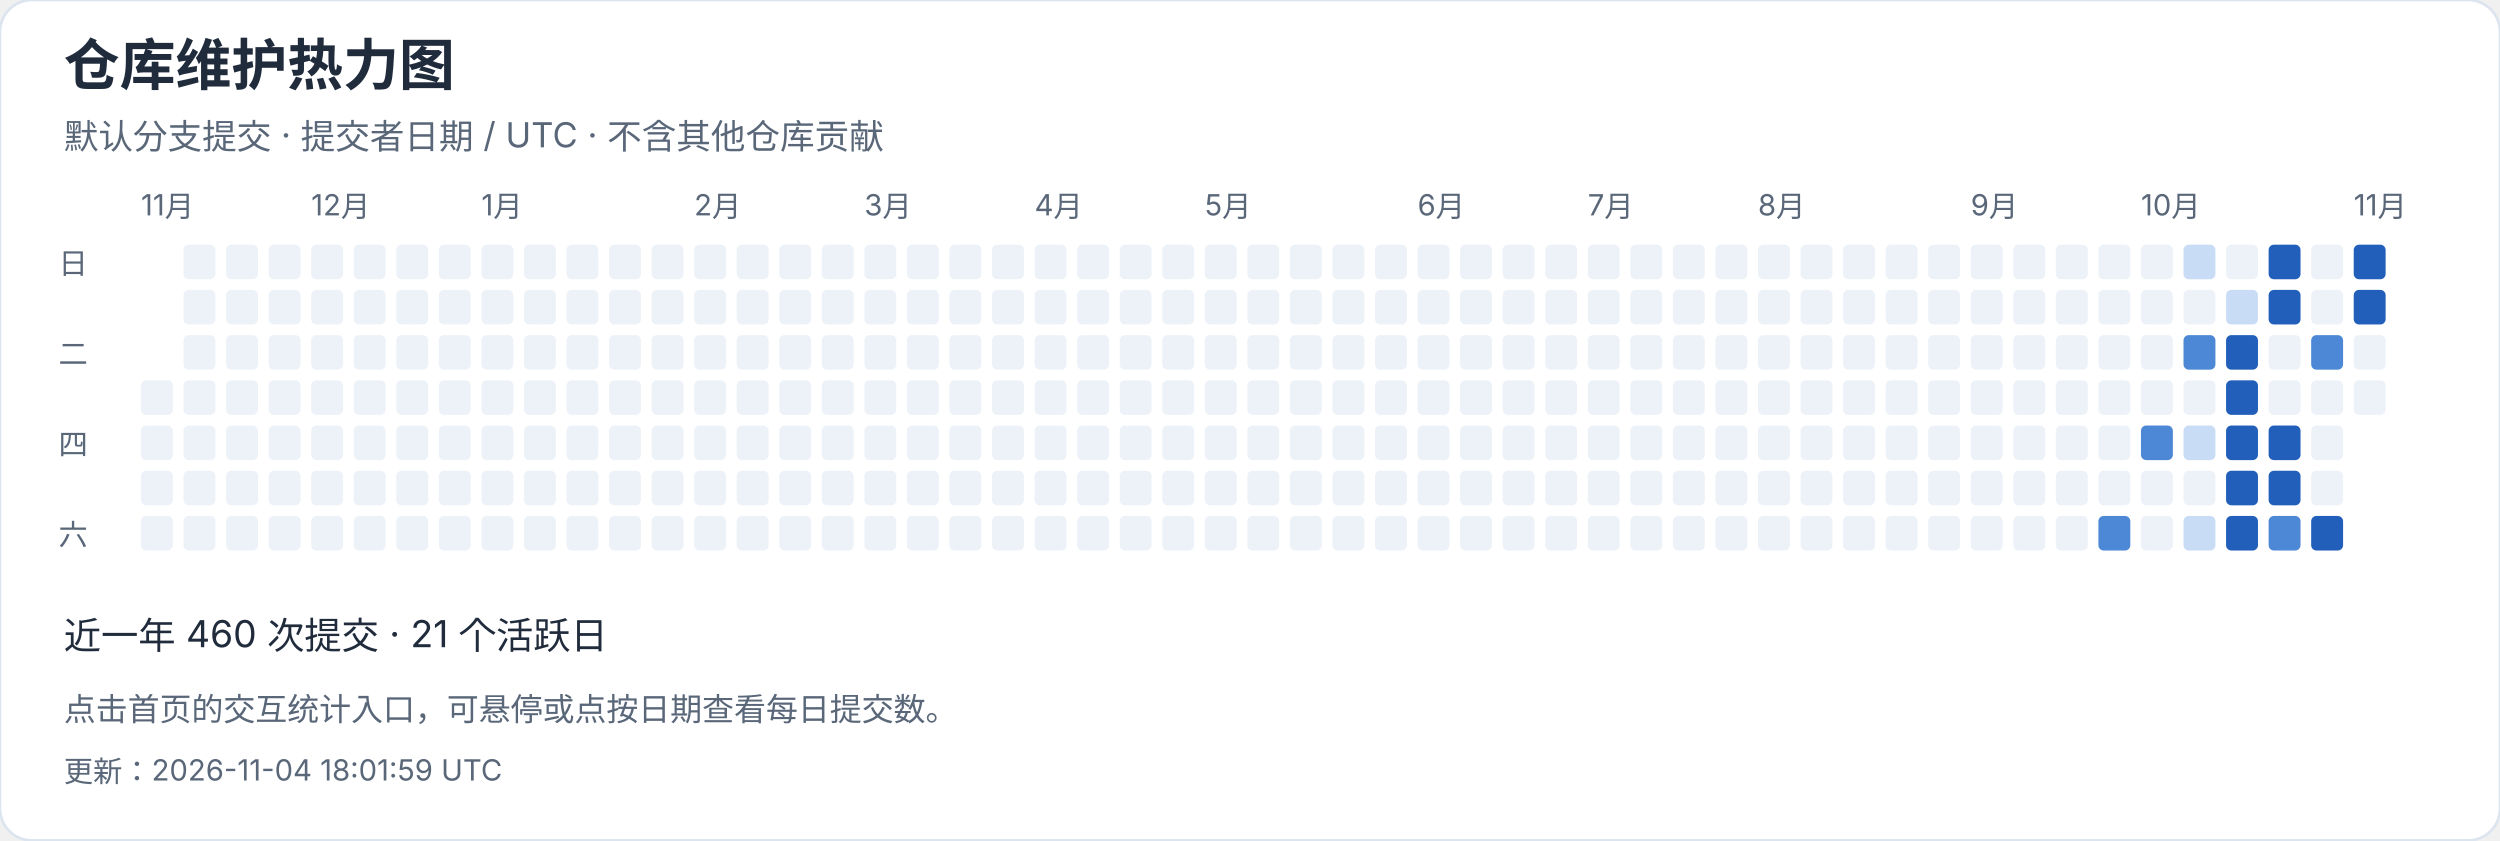
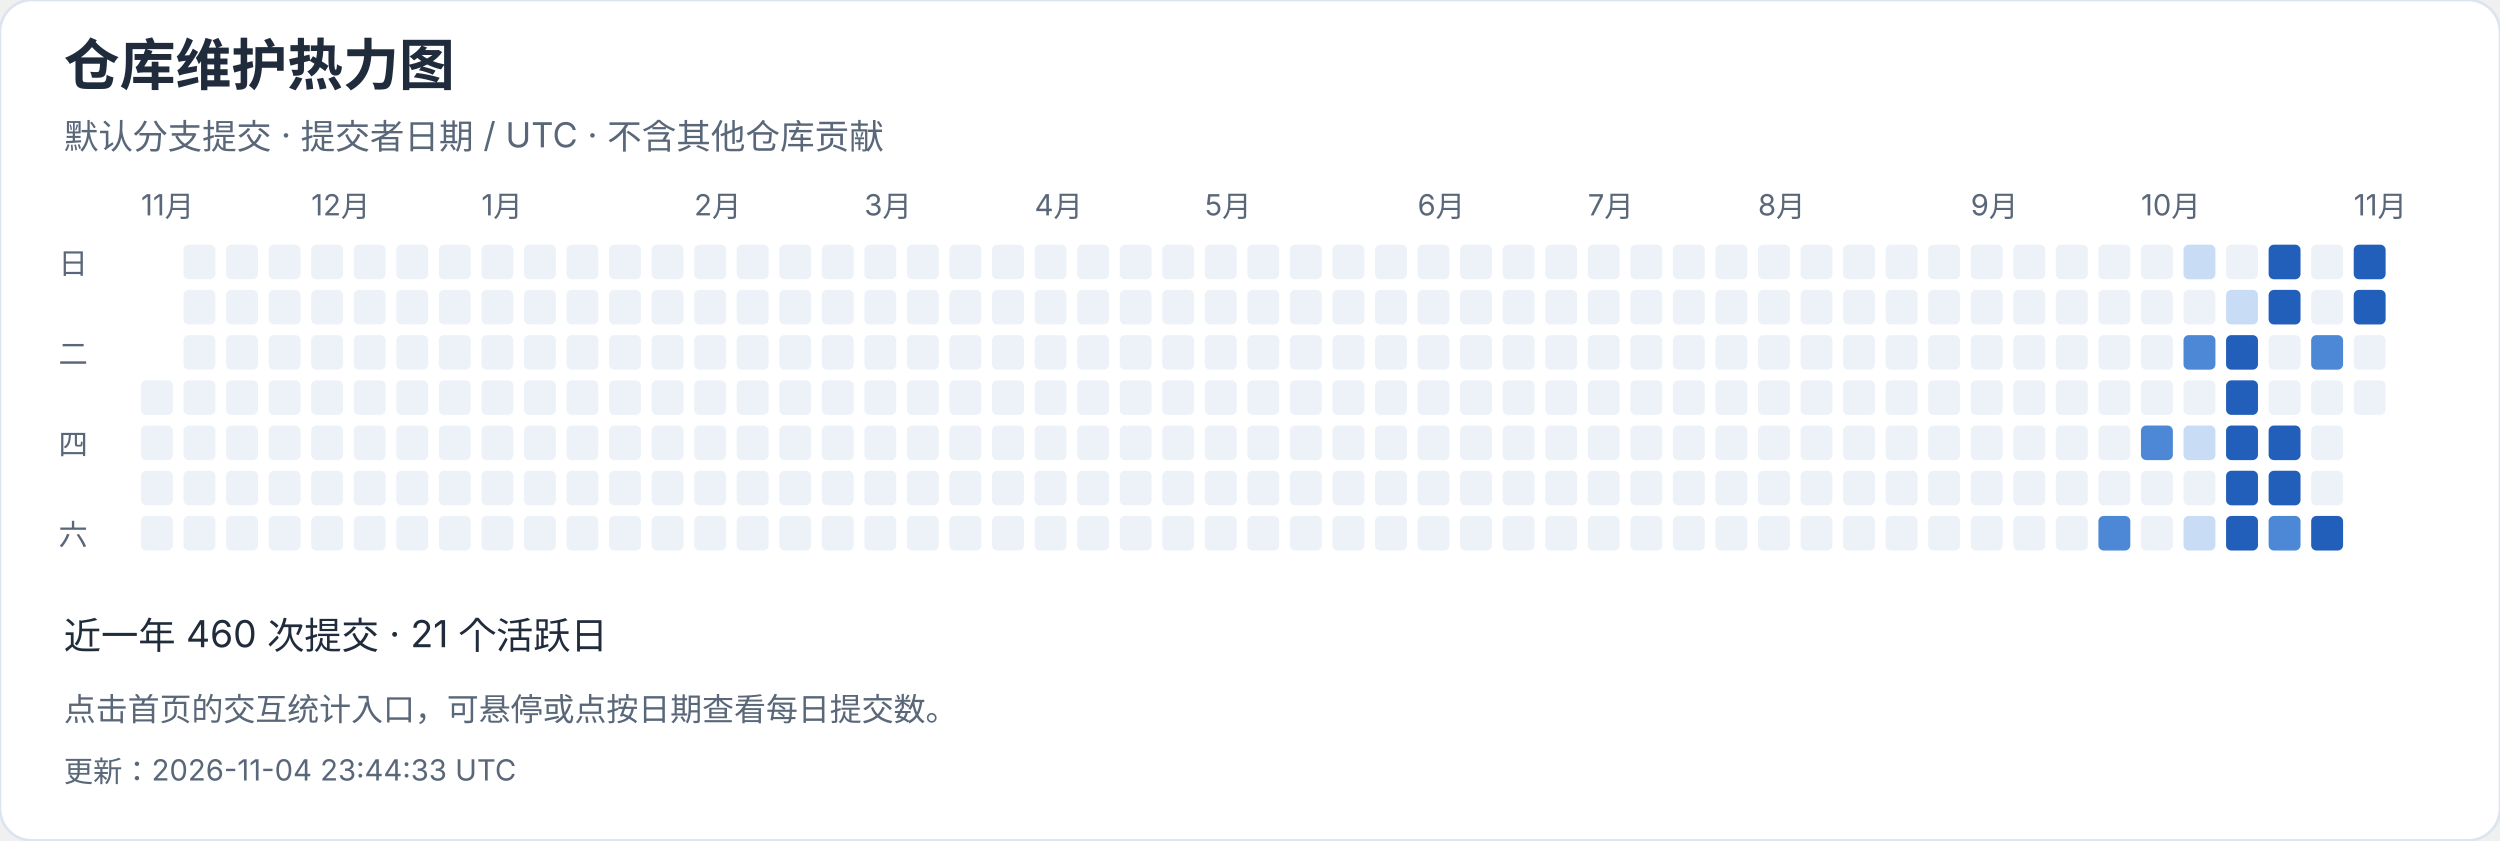
<svg xmlns="http://www.w3.org/2000/svg" width="940" height="316" viewBox="0 0 940 316" role="img" aria-label="仓库维护热力图">
  <style>text{font-family:-apple-system,BlinkMacSystemFont,"Segoe UI","PingFang SC","Microsoft YaHei",sans-serif;font-variant-numeric:tabular-nums}</style>
  <rect width="940" height="316" rx="12" fill="white" stroke="#dce4ef" />
  <text x="24" y="32" font-size="21" fill="#202b3c" font-weight="650" text-anchor="start">仓库维护热力图</text>
  <text x="24" y="56" font-size="13" fill="#596779" font-weight="400" text-anchor="start">默认分支提交 · 提交者日期 / UTC · 不含其他仓库贡献</text>
  <text x="53" y="81" font-size="11" fill="#596779" font-weight="400" text-anchor="start">11月</text>
  <rect x="53" y="143" width="12" height="13" rx="2" fill="#edf2f8" />
  <rect x="53" y="160" width="12" height="13" rx="2" fill="#edf2f8" />
  <rect x="53" y="177" width="12" height="13" rx="2" fill="#edf2f8" />
  <rect x="53" y="194" width="12" height="13" rx="2" fill="#edf2f8" />
  <rect x="69" y="92" width="12" height="13" rx="2" fill="#edf2f8" />
  <rect x="69" y="109" width="12" height="13" rx="2" fill="#edf2f8" />
  <rect x="69" y="126" width="12" height="13" rx="2" fill="#edf2f8" />
  <rect x="69" y="143" width="12" height="13" rx="2" fill="#edf2f8" />
  <rect x="69" y="160" width="12" height="13" rx="2" fill="#edf2f8" />
  <rect x="69" y="177" width="12" height="13" rx="2" fill="#edf2f8" />
  <rect x="69" y="194" width="12" height="13" rx="2" fill="#edf2f8" />
  <rect x="85" y="92" width="12" height="13" rx="2" fill="#edf2f8" />
  <rect x="85" y="109" width="12" height="13" rx="2" fill="#edf2f8" />
  <rect x="85" y="126" width="12" height="13" rx="2" fill="#edf2f8" />
  <rect x="85" y="143" width="12" height="13" rx="2" fill="#edf2f8" />
  <rect x="85" y="160" width="12" height="13" rx="2" fill="#edf2f8" />
  <rect x="85" y="177" width="12" height="13" rx="2" fill="#edf2f8" />
  <rect x="85" y="194" width="12" height="13" rx="2" fill="#edf2f8" />
  <rect x="101" y="92" width="12" height="13" rx="2" fill="#edf2f8" />
  <rect x="101" y="109" width="12" height="13" rx="2" fill="#edf2f8" />
  <rect x="101" y="126" width="12" height="13" rx="2" fill="#edf2f8" />
  <rect x="101" y="143" width="12" height="13" rx="2" fill="#edf2f8" />
  <rect x="101" y="160" width="12" height="13" rx="2" fill="#edf2f8" />
  <rect x="101" y="177" width="12" height="13" rx="2" fill="#edf2f8" />
  <rect x="101" y="194" width="12" height="13" rx="2" fill="#edf2f8" />
  <rect x="117" y="92" width="12" height="13" rx="2" fill="#edf2f8" />
  <text x="117" y="81" font-size="11" fill="#596779" font-weight="400" text-anchor="start">12月</text>
  <rect x="117" y="109" width="12" height="13" rx="2" fill="#edf2f8" />
  <rect x="117" y="126" width="12" height="13" rx="2" fill="#edf2f8" />
  <rect x="117" y="143" width="12" height="13" rx="2" fill="#edf2f8" />
  <rect x="117" y="160" width="12" height="13" rx="2" fill="#edf2f8" />
  <rect x="117" y="177" width="12" height="13" rx="2" fill="#edf2f8" />
  <rect x="117" y="194" width="12" height="13" rx="2" fill="#edf2f8" />
  <rect x="133" y="92" width="12" height="13" rx="2" fill="#edf2f8" />
  <rect x="133" y="109" width="12" height="13" rx="2" fill="#edf2f8" />
  <rect x="133" y="126" width="12" height="13" rx="2" fill="#edf2f8" />
  <rect x="133" y="143" width="12" height="13" rx="2" fill="#edf2f8" />
  <rect x="133" y="160" width="12" height="13" rx="2" fill="#edf2f8" />
  <rect x="133" y="177" width="12" height="13" rx="2" fill="#edf2f8" />
  <rect x="133" y="194" width="12" height="13" rx="2" fill="#edf2f8" />
  <rect x="149" y="92" width="12" height="13" rx="2" fill="#edf2f8" />
  <rect x="149" y="109" width="12" height="13" rx="2" fill="#edf2f8" />
  <rect x="149" y="126" width="12" height="13" rx="2" fill="#edf2f8" />
  <rect x="149" y="143" width="12" height="13" rx="2" fill="#edf2f8" />
  <rect x="149" y="160" width="12" height="13" rx="2" fill="#edf2f8" />
  <rect x="149" y="177" width="12" height="13" rx="2" fill="#edf2f8" />
  <rect x="149" y="194" width="12" height="13" rx="2" fill="#edf2f8" />
  <rect x="165" y="92" width="12" height="13" rx="2" fill="#edf2f8" />
  <rect x="165" y="109" width="12" height="13" rx="2" fill="#edf2f8" />
  <rect x="165" y="126" width="12" height="13" rx="2" fill="#edf2f8" />
  <rect x="165" y="143" width="12" height="13" rx="2" fill="#edf2f8" />
  <rect x="165" y="160" width="12" height="13" rx="2" fill="#edf2f8" />
  <rect x="165" y="177" width="12" height="13" rx="2" fill="#edf2f8" />
  <rect x="165" y="194" width="12" height="13" rx="2" fill="#edf2f8" />
  <rect x="181" y="92" width="12" height="13" rx="2" fill="#edf2f8" />
  <rect x="181" y="109" width="12" height="13" rx="2" fill="#edf2f8" />
  <rect x="181" y="126" width="12" height="13" rx="2" fill="#edf2f8" />
  <rect x="181" y="143" width="12" height="13" rx="2" fill="#edf2f8" />
  <text x="181" y="81" font-size="11" fill="#596779" font-weight="400" text-anchor="start">1月</text>
  <rect x="181" y="160" width="12" height="13" rx="2" fill="#edf2f8" />
  <rect x="181" y="177" width="12" height="13" rx="2" fill="#edf2f8" />
  <rect x="181" y="194" width="12" height="13" rx="2" fill="#edf2f8" />
  <rect x="197" y="92" width="12" height="13" rx="2" fill="#edf2f8" />
  <rect x="197" y="109" width="12" height="13" rx="2" fill="#edf2f8" />
  <rect x="197" y="126" width="12" height="13" rx="2" fill="#edf2f8" />
  <rect x="197" y="143" width="12" height="13" rx="2" fill="#edf2f8" />
  <rect x="197" y="160" width="12" height="13" rx="2" fill="#edf2f8" />
  <rect x="197" y="177" width="12" height="13" rx="2" fill="#edf2f8" />
  <rect x="197" y="194" width="12" height="13" rx="2" fill="#edf2f8" />
  <rect x="213" y="92" width="12" height="13" rx="2" fill="#edf2f8" />
  <rect x="213" y="109" width="12" height="13" rx="2" fill="#edf2f8" />
  <rect x="213" y="126" width="12" height="13" rx="2" fill="#edf2f8" />
  <rect x="213" y="143" width="12" height="13" rx="2" fill="#edf2f8" />
  <rect x="213" y="160" width="12" height="13" rx="2" fill="#edf2f8" />
  <rect x="213" y="177" width="12" height="13" rx="2" fill="#edf2f8" />
  <rect x="213" y="194" width="12" height="13" rx="2" fill="#edf2f8" />
  <rect x="229" y="92" width="12" height="13" rx="2" fill="#edf2f8" />
  <rect x="229" y="109" width="12" height="13" rx="2" fill="#edf2f8" />
  <rect x="229" y="126" width="12" height="13" rx="2" fill="#edf2f8" />
  <rect x="229" y="143" width="12" height="13" rx="2" fill="#edf2f8" />
  <rect x="229" y="160" width="12" height="13" rx="2" fill="#edf2f8" />
  <rect x="229" y="177" width="12" height="13" rx="2" fill="#edf2f8" />
  <rect x="229" y="194" width="12" height="13" rx="2" fill="#edf2f8" />
  <rect x="245" y="92" width="12" height="13" rx="2" fill="#edf2f8" />
  <rect x="245" y="109" width="12" height="13" rx="2" fill="#edf2f8" />
  <rect x="245" y="126" width="12" height="13" rx="2" fill="#edf2f8" />
  <rect x="245" y="143" width="12" height="13" rx="2" fill="#edf2f8" />
  <rect x="245" y="160" width="12" height="13" rx="2" fill="#edf2f8" />
  <rect x="245" y="177" width="12" height="13" rx="2" fill="#edf2f8" />
  <rect x="245" y="194" width="12" height="13" rx="2" fill="#edf2f8" />
  <text x="261" y="81" font-size="11" fill="#596779" font-weight="400" text-anchor="start">2月</text>
  <rect x="261" y="92" width="12" height="13" rx="2" fill="#edf2f8" />
  <rect x="261" y="109" width="12" height="13" rx="2" fill="#edf2f8" />
  <rect x="261" y="126" width="12" height="13" rx="2" fill="#edf2f8" />
  <rect x="261" y="143" width="12" height="13" rx="2" fill="#edf2f8" />
  <rect x="261" y="160" width="12" height="13" rx="2" fill="#edf2f8" />
  <rect x="261" y="177" width="12" height="13" rx="2" fill="#edf2f8" />
  <rect x="261" y="194" width="12" height="13" rx="2" fill="#edf2f8" />
  <rect x="277" y="92" width="12" height="13" rx="2" fill="#edf2f8" />
  <rect x="277" y="109" width="12" height="13" rx="2" fill="#edf2f8" />
  <rect x="277" y="126" width="12" height="13" rx="2" fill="#edf2f8" />
  <rect x="277" y="143" width="12" height="13" rx="2" fill="#edf2f8" />
  <rect x="277" y="160" width="12" height="13" rx="2" fill="#edf2f8" />
  <rect x="277" y="177" width="12" height="13" rx="2" fill="#edf2f8" />
  <rect x="277" y="194" width="12" height="13" rx="2" fill="#edf2f8" />
  <rect x="293" y="92" width="12" height="13" rx="2" fill="#edf2f8" />
  <rect x="293" y="109" width="12" height="13" rx="2" fill="#edf2f8" />
  <rect x="293" y="126" width="12" height="13" rx="2" fill="#edf2f8" />
  <rect x="293" y="143" width="12" height="13" rx="2" fill="#edf2f8" />
  <rect x="293" y="160" width="12" height="13" rx="2" fill="#edf2f8" />
  <rect x="293" y="177" width="12" height="13" rx="2" fill="#edf2f8" />
  <rect x="293" y="194" width="12" height="13" rx="2" fill="#edf2f8" />
  <rect x="309" y="92" width="12" height="13" rx="2" fill="#edf2f8" />
  <rect x="309" y="109" width="12" height="13" rx="2" fill="#edf2f8" />
  <rect x="309" y="126" width="12" height="13" rx="2" fill="#edf2f8" />
  <rect x="309" y="143" width="12" height="13" rx="2" fill="#edf2f8" />
  <rect x="309" y="160" width="12" height="13" rx="2" fill="#edf2f8" />
  <rect x="309" y="177" width="12" height="13" rx="2" fill="#edf2f8" />
  <rect x="309" y="194" width="12" height="13" rx="2" fill="#edf2f8" />
  <text x="325" y="81" font-size="11" fill="#596779" font-weight="400" text-anchor="start">3月</text>
  <rect x="325" y="92" width="12" height="13" rx="2" fill="#edf2f8" />
  <rect x="325" y="109" width="12" height="13" rx="2" fill="#edf2f8" />
  <rect x="325" y="126" width="12" height="13" rx="2" fill="#edf2f8" />
  <rect x="325" y="143" width="12" height="13" rx="2" fill="#edf2f8" />
  <rect x="325" y="160" width="12" height="13" rx="2" fill="#edf2f8" />
  <rect x="325" y="177" width="12" height="13" rx="2" fill="#edf2f8" />
  <rect x="325" y="194" width="12" height="13" rx="2" fill="#edf2f8" />
  <rect x="341" y="92" width="12" height="13" rx="2" fill="#edf2f8" />
  <rect x="341" y="109" width="12" height="13" rx="2" fill="#edf2f8" />
  <rect x="341" y="126" width="12" height="13" rx="2" fill="#edf2f8" />
  <rect x="341" y="143" width="12" height="13" rx="2" fill="#edf2f8" />
  <rect x="341" y="160" width="12" height="13" rx="2" fill="#edf2f8" />
  <rect x="341" y="177" width="12" height="13" rx="2" fill="#edf2f8" />
  <rect x="341" y="194" width="12" height="13" rx="2" fill="#edf2f8" />
  <rect x="357" y="92" width="12" height="13" rx="2" fill="#edf2f8" />
  <rect x="357" y="109" width="12" height="13" rx="2" fill="#edf2f8" />
  <rect x="357" y="126" width="12" height="13" rx="2" fill="#edf2f8" />
  <rect x="357" y="143" width="12" height="13" rx="2" fill="#edf2f8" />
  <rect x="357" y="160" width="12" height="13" rx="2" fill="#edf2f8" />
  <rect x="357" y="177" width="12" height="13" rx="2" fill="#edf2f8" />
  <rect x="357" y="194" width="12" height="13" rx="2" fill="#edf2f8" />
  <rect x="373" y="92" width="12" height="13" rx="2" fill="#edf2f8" />
  <rect x="373" y="109" width="12" height="13" rx="2" fill="#edf2f8" />
  <rect x="373" y="126" width="12" height="13" rx="2" fill="#edf2f8" />
  <rect x="373" y="143" width="12" height="13" rx="2" fill="#edf2f8" />
  <rect x="373" y="160" width="12" height="13" rx="2" fill="#edf2f8" />
  <rect x="373" y="177" width="12" height="13" rx="2" fill="#edf2f8" />
  <rect x="373" y="194" width="12" height="13" rx="2" fill="#edf2f8" />
  <rect x="389" y="92" width="12" height="13" rx="2" fill="#edf2f8" />
  <rect x="389" y="109" width="12" height="13" rx="2" fill="#edf2f8" />
  <rect x="389" y="126" width="12" height="13" rx="2" fill="#edf2f8" />
  <text x="389" y="81" font-size="11" fill="#596779" font-weight="400" text-anchor="start">4月</text>
  <rect x="389" y="143" width="12" height="13" rx="2" fill="#edf2f8" />
  <rect x="389" y="160" width="12" height="13" rx="2" fill="#edf2f8" />
  <rect x="389" y="177" width="12" height="13" rx="2" fill="#edf2f8" />
  <rect x="389" y="194" width="12" height="13" rx="2" fill="#edf2f8" />
  <rect x="405" y="92" width="12" height="13" rx="2" fill="#edf2f8" />
  <rect x="405" y="109" width="12" height="13" rx="2" fill="#edf2f8" />
  <rect x="405" y="126" width="12" height="13" rx="2" fill="#edf2f8" />
  <rect x="405" y="143" width="12" height="13" rx="2" fill="#edf2f8" />
  <rect x="405" y="160" width="12" height="13" rx="2" fill="#edf2f8" />
  <rect x="405" y="177" width="12" height="13" rx="2" fill="#edf2f8" />
  <rect x="405" y="194" width="12" height="13" rx="2" fill="#edf2f8" />
  <rect x="421" y="92" width="12" height="13" rx="2" fill="#edf2f8" />
  <rect x="421" y="109" width="12" height="13" rx="2" fill="#edf2f8" />
  <rect x="421" y="126" width="12" height="13" rx="2" fill="#edf2f8" />
  <rect x="421" y="143" width="12" height="13" rx="2" fill="#edf2f8" />
  <rect x="421" y="160" width="12" height="13" rx="2" fill="#edf2f8" />
  <rect x="421" y="177" width="12" height="13" rx="2" fill="#edf2f8" />
  <rect x="421" y="194" width="12" height="13" rx="2" fill="#edf2f8" />
  <rect x="437" y="92" width="12" height="13" rx="2" fill="#edf2f8" />
  <rect x="437" y="109" width="12" height="13" rx="2" fill="#edf2f8" />
  <rect x="437" y="126" width="12" height="13" rx="2" fill="#edf2f8" />
  <rect x="437" y="143" width="12" height="13" rx="2" fill="#edf2f8" />
  <rect x="437" y="160" width="12" height="13" rx="2" fill="#edf2f8" />
  <rect x="437" y="177" width="12" height="13" rx="2" fill="#edf2f8" />
  <rect x="437" y="194" width="12" height="13" rx="2" fill="#edf2f8" />
  <rect x="453" y="92" width="12" height="13" rx="2" fill="#edf2f8" />
  <rect x="453" y="109" width="12" height="13" rx="2" fill="#edf2f8" />
  <rect x="453" y="126" width="12" height="13" rx="2" fill="#edf2f8" />
  <rect x="453" y="143" width="12" height="13" rx="2" fill="#edf2f8" />
  <rect x="453" y="160" width="12" height="13" rx="2" fill="#edf2f8" />
  <text x="453" y="81" font-size="11" fill="#596779" font-weight="400" text-anchor="start">5月</text>
  <rect x="453" y="177" width="12" height="13" rx="2" fill="#edf2f8" />
  <rect x="453" y="194" width="12" height="13" rx="2" fill="#edf2f8" />
  <rect x="469" y="92" width="12" height="13" rx="2" fill="#edf2f8" />
  <rect x="469" y="109" width="12" height="13" rx="2" fill="#edf2f8" />
  <rect x="469" y="126" width="12" height="13" rx="2" fill="#edf2f8" />
  <rect x="469" y="143" width="12" height="13" rx="2" fill="#edf2f8" />
  <rect x="469" y="160" width="12" height="13" rx="2" fill="#edf2f8" />
  <rect x="469" y="177" width="12" height="13" rx="2" fill="#edf2f8" />
  <rect x="469" y="194" width="12" height="13" rx="2" fill="#edf2f8" />
  <rect x="485" y="92" width="12" height="13" rx="2" fill="#edf2f8" />
  <rect x="485" y="109" width="12" height="13" rx="2" fill="#edf2f8" />
  <rect x="485" y="126" width="12" height="13" rx="2" fill="#edf2f8" />
  <rect x="485" y="143" width="12" height="13" rx="2" fill="#edf2f8" />
  <rect x="485" y="160" width="12" height="13" rx="2" fill="#edf2f8" />
  <rect x="485" y="177" width="12" height="13" rx="2" fill="#edf2f8" />
  <rect x="485" y="194" width="12" height="13" rx="2" fill="#edf2f8" />
  <rect x="501" y="92" width="12" height="13" rx="2" fill="#edf2f8" />
  <rect x="501" y="109" width="12" height="13" rx="2" fill="#edf2f8" />
  <rect x="501" y="126" width="12" height="13" rx="2" fill="#edf2f8" />
  <rect x="501" y="143" width="12" height="13" rx="2" fill="#edf2f8" />
  <rect x="501" y="160" width="12" height="13" rx="2" fill="#edf2f8" />
  <rect x="501" y="177" width="12" height="13" rx="2" fill="#edf2f8" />
  <rect x="501" y="194" width="12" height="13" rx="2" fill="#edf2f8" />
  <rect x="517" y="92" width="12" height="13" rx="2" fill="#edf2f8" />
  <rect x="517" y="109" width="12" height="13" rx="2" fill="#edf2f8" />
  <rect x="517" y="126" width="12" height="13" rx="2" fill="#edf2f8" />
  <rect x="517" y="143" width="12" height="13" rx="2" fill="#edf2f8" />
  <rect x="517" y="160" width="12" height="13" rx="2" fill="#edf2f8" />
  <rect x="517" y="177" width="12" height="13" rx="2" fill="#edf2f8" />
  <rect x="517" y="194" width="12" height="13" rx="2" fill="#edf2f8" />
  <rect x="533" y="92" width="12" height="13" rx="2" fill="#edf2f8" />
  <text x="533" y="81" font-size="11" fill="#596779" font-weight="400" text-anchor="start">6月</text>
  <rect x="533" y="109" width="12" height="13" rx="2" fill="#edf2f8" />
  <rect x="533" y="126" width="12" height="13" rx="2" fill="#edf2f8" />
  <rect x="533" y="143" width="12" height="13" rx="2" fill="#edf2f8" />
  <rect x="533" y="160" width="12" height="13" rx="2" fill="#edf2f8" />
  <rect x="533" y="177" width="12" height="13" rx="2" fill="#edf2f8" />
  <rect x="533" y="194" width="12" height="13" rx="2" fill="#edf2f8" />
  <rect x="549" y="92" width="12" height="13" rx="2" fill="#edf2f8" />
  <rect x="549" y="109" width="12" height="13" rx="2" fill="#edf2f8" />
  <rect x="549" y="126" width="12" height="13" rx="2" fill="#edf2f8" />
  <rect x="549" y="143" width="12" height="13" rx="2" fill="#edf2f8" />
  <rect x="549" y="160" width="12" height="13" rx="2" fill="#edf2f8" />
  <rect x="549" y="177" width="12" height="13" rx="2" fill="#edf2f8" />
  <rect x="549" y="194" width="12" height="13" rx="2" fill="#edf2f8" />
  <rect x="565" y="92" width="12" height="13" rx="2" fill="#edf2f8" />
  <rect x="565" y="109" width="12" height="13" rx="2" fill="#edf2f8" />
  <rect x="565" y="126" width="12" height="13" rx="2" fill="#edf2f8" />
  <rect x="565" y="143" width="12" height="13" rx="2" fill="#edf2f8" />
  <rect x="565" y="160" width="12" height="13" rx="2" fill="#edf2f8" />
  <rect x="565" y="177" width="12" height="13" rx="2" fill="#edf2f8" />
  <rect x="565" y="194" width="12" height="13" rx="2" fill="#edf2f8" />
  <rect x="581" y="92" width="12" height="13" rx="2" fill="#edf2f8" />
  <rect x="581" y="109" width="12" height="13" rx="2" fill="#edf2f8" />
  <rect x="581" y="126" width="12" height="13" rx="2" fill="#edf2f8" />
  <rect x="581" y="143" width="12" height="13" rx="2" fill="#edf2f8" />
  <rect x="581" y="160" width="12" height="13" rx="2" fill="#edf2f8" />
  <rect x="581" y="177" width="12" height="13" rx="2" fill="#edf2f8" />
  <rect x="581" y="194" width="12" height="13" rx="2" fill="#edf2f8" />
  <rect x="597" y="92" width="12" height="13" rx="2" fill="#edf2f8" />
  <rect x="597" y="109" width="12" height="13" rx="2" fill="#edf2f8" />
  <rect x="597" y="126" width="12" height="13" rx="2" fill="#edf2f8" />
  <text x="597" y="81" font-size="11" fill="#596779" font-weight="400" text-anchor="start">7月</text>
  <rect x="597" y="143" width="12" height="13" rx="2" fill="#edf2f8" />
  <rect x="597" y="160" width="12" height="13" rx="2" fill="#edf2f8" />
  <rect x="597" y="177" width="12" height="13" rx="2" fill="#edf2f8" />
  <rect x="597" y="194" width="12" height="13" rx="2" fill="#edf2f8" />
  <rect x="613" y="92" width="12" height="13" rx="2" fill="#edf2f8" />
  <rect x="613" y="109" width="12" height="13" rx="2" fill="#edf2f8" />
  <rect x="613" y="126" width="12" height="13" rx="2" fill="#edf2f8" />
  <rect x="613" y="143" width="12" height="13" rx="2" fill="#edf2f8" />
  <rect x="613" y="160" width="12" height="13" rx="2" fill="#edf2f8" />
  <rect x="613" y="177" width="12" height="13" rx="2" fill="#edf2f8" />
  <rect x="613" y="194" width="12" height="13" rx="2" fill="#edf2f8" />
  <rect x="629" y="92" width="12" height="13" rx="2" fill="#edf2f8" />
  <rect x="629" y="109" width="12" height="13" rx="2" fill="#edf2f8" />
  <rect x="629" y="126" width="12" height="13" rx="2" fill="#edf2f8" />
  <rect x="629" y="143" width="12" height="13" rx="2" fill="#edf2f8" />
  <rect x="629" y="160" width="12" height="13" rx="2" fill="#edf2f8" />
  <rect x="629" y="177" width="12" height="13" rx="2" fill="#edf2f8" />
  <rect x="629" y="194" width="12" height="13" rx="2" fill="#edf2f8" />
  <rect x="645" y="92" width="12" height="13" rx="2" fill="#edf2f8" />
  <rect x="645" y="109" width="12" height="13" rx="2" fill="#edf2f8" />
  <rect x="645" y="126" width="12" height="13" rx="2" fill="#edf2f8" />
  <rect x="645" y="143" width="12" height="13" rx="2" fill="#edf2f8" />
  <rect x="645" y="160" width="12" height="13" rx="2" fill="#edf2f8" />
  <rect x="645" y="177" width="12" height="13" rx="2" fill="#edf2f8" />
  <rect x="645" y="194" width="12" height="13" rx="2" fill="#edf2f8" />
  <rect x="661" y="92" width="12" height="13" rx="2" fill="#edf2f8" />
  <rect x="661" y="109" width="12" height="13" rx="2" fill="#edf2f8" />
  <rect x="661" y="126" width="12" height="13" rx="2" fill="#edf2f8" />
  <rect x="661" y="143" width="12" height="13" rx="2" fill="#edf2f8" />
  <rect x="661" y="160" width="12" height="13" rx="2" fill="#edf2f8" />
  <rect x="661" y="177" width="12" height="13" rx="2" fill="#edf2f8" />
  <text x="661" y="81" font-size="11" fill="#596779" font-weight="400" text-anchor="start">8月</text>
  <rect x="661" y="194" width="12" height="13" rx="2" fill="#edf2f8" />
  <rect x="677" y="92" width="12" height="13" rx="2" fill="#edf2f8" />
  <rect x="677" y="109" width="12" height="13" rx="2" fill="#edf2f8" />
  <rect x="677" y="126" width="12" height="13" rx="2" fill="#edf2f8" />
  <rect x="677" y="143" width="12" height="13" rx="2" fill="#edf2f8" />
  <rect x="677" y="160" width="12" height="13" rx="2" fill="#edf2f8" />
  <rect x="677" y="177" width="12" height="13" rx="2" fill="#edf2f8" />
  <rect x="677" y="194" width="12" height="13" rx="2" fill="#edf2f8" />
  <rect x="693" y="92" width="12" height="13" rx="2" fill="#edf2f8" />
  <rect x="693" y="109" width="12" height="13" rx="2" fill="#edf2f8" />
  <rect x="693" y="126" width="12" height="13" rx="2" fill="#edf2f8" />
  <rect x="693" y="143" width="12" height="13" rx="2" fill="#edf2f8" />
  <rect x="693" y="160" width="12" height="13" rx="2" fill="#edf2f8" />
  <rect x="693" y="177" width="12" height="13" rx="2" fill="#edf2f8" />
  <rect x="693" y="194" width="12" height="13" rx="2" fill="#edf2f8" />
  <rect x="709" y="92" width="12" height="13" rx="2" fill="#edf2f8" />
  <rect x="709" y="109" width="12" height="13" rx="2" fill="#edf2f8" />
  <rect x="709" y="126" width="12" height="13" rx="2" fill="#edf2f8" />
  <rect x="709" y="143" width="12" height="13" rx="2" fill="#edf2f8" />
  <rect x="709" y="160" width="12" height="13" rx="2" fill="#edf2f8" />
  <rect x="709" y="177" width="12" height="13" rx="2" fill="#edf2f8" />
  <rect x="709" y="194" width="12" height="13" rx="2" fill="#edf2f8" />
  <rect x="725" y="92" width="12" height="13" rx="2" fill="#edf2f8" />
  <rect x="725" y="109" width="12" height="13" rx="2" fill="#edf2f8" />
  <rect x="725" y="126" width="12" height="13" rx="2" fill="#edf2f8" />
  <rect x="725" y="143" width="12" height="13" rx="2" fill="#edf2f8" />
  <rect x="725" y="160" width="12" height="13" rx="2" fill="#edf2f8" />
  <rect x="725" y="177" width="12" height="13" rx="2" fill="#edf2f8" />
  <rect x="725" y="194" width="12" height="13" rx="2" fill="#edf2f8" />
  <rect x="741" y="92" width="12" height="13" rx="2" fill="#edf2f8" />
  <rect x="741" y="109" width="12" height="13" rx="2" fill="#edf2f8" />
  <text x="741" y="81" font-size="11" fill="#596779" font-weight="400" text-anchor="start">9月</text>
  <rect x="741" y="126" width="12" height="13" rx="2" fill="#edf2f8" />
  <rect x="741" y="143" width="12" height="13" rx="2" fill="#edf2f8" />
  <rect x="741" y="160" width="12" height="13" rx="2" fill="#edf2f8" />
  <rect x="741" y="177" width="12" height="13" rx="2" fill="#edf2f8" />
  <rect x="741" y="194" width="12" height="13" rx="2" fill="#edf2f8" />
  <rect x="757" y="92" width="12" height="13" rx="2" fill="#edf2f8" />
  <rect x="757" y="109" width="12" height="13" rx="2" fill="#edf2f8" />
  <rect x="757" y="126" width="12" height="13" rx="2" fill="#edf2f8" />
  <rect x="757" y="143" width="12" height="13" rx="2" fill="#edf2f8" />
  <rect x="757" y="160" width="12" height="13" rx="2" fill="#edf2f8" />
  <rect x="757" y="177" width="12" height="13" rx="2" fill="#edf2f8" />
  <rect x="757" y="194" width="12" height="13" rx="2" fill="#edf2f8" />
  <rect x="773" y="92" width="12" height="13" rx="2" fill="#edf2f8" />
  <rect x="773" y="109" width="12" height="13" rx="2" fill="#edf2f8" />
  <rect x="773" y="126" width="12" height="13" rx="2" fill="#edf2f8" />
  <rect x="773" y="143" width="12" height="13" rx="2" fill="#edf2f8" />
  <rect x="773" y="160" width="12" height="13" rx="2" fill="#edf2f8" />
  <rect x="773" y="177" width="12" height="13" rx="2" fill="#edf2f8" />
  <rect x="773" y="194" width="12" height="13" rx="2" fill="#edf2f8" />
  <rect x="789" y="92" width="12" height="13" rx="2" fill="#edf2f8" />
  <rect x="789" y="109" width="12" height="13" rx="2" fill="#edf2f8" />
  <rect x="789" y="126" width="12" height="13" rx="2" fill="#edf2f8" />
  <rect x="789" y="143" width="12" height="13" rx="2" fill="#edf2f8" />
  <rect x="789" y="160" width="12" height="13" rx="2" fill="#edf2f8" />
  <rect x="789" y="177" width="12" height="13" rx="2" fill="#edf2f8" />
  <rect x="789" y="194" width="12" height="13" rx="2" fill="#4c88d5" />
  <rect x="805" y="92" width="12" height="13" rx="2" fill="#edf2f8" />
  <rect x="805" y="109" width="12" height="13" rx="2" fill="#edf2f8" />
  <rect x="805" y="126" width="12" height="13" rx="2" fill="#edf2f8" />
  <rect x="805" y="143" width="12" height="13" rx="2" fill="#edf2f8" />
  <text x="805" y="81" font-size="11" fill="#596779" font-weight="400" text-anchor="start">10月</text>
  <rect x="805" y="160" width="12" height="13" rx="2" fill="#4c88d5" />
  <rect x="805" y="177" width="12" height="13" rx="2" fill="#edf2f8" />
  <rect x="805" y="194" width="12" height="13" rx="2" fill="#edf2f8" />
  <rect x="821" y="92" width="12" height="13" rx="2" fill="#c9dcf5" />
  <rect x="821" y="109" width="12" height="13" rx="2" fill="#edf2f8" />
  <rect x="821" y="126" width="12" height="13" rx="2" fill="#4c88d5" />
  <rect x="821" y="143" width="12" height="13" rx="2" fill="#edf2f8" />
  <rect x="821" y="160" width="12" height="13" rx="2" fill="#c9dcf5" />
  <rect x="821" y="177" width="12" height="13" rx="2" fill="#edf2f8" />
  <rect x="821" y="194" width="12" height="13" rx="2" fill="#c9dcf5" />
  <rect x="837" y="92" width="12" height="13" rx="2" fill="#edf2f8" />
  <rect x="837" y="109" width="12" height="13" rx="2" fill="#c9dcf5" />
  <rect x="837" y="126" width="12" height="13" rx="2" fill="#215fbb" />
  <rect x="837" y="143" width="12" height="13" rx="2" fill="#215fbb" />
  <rect x="837" y="160" width="12" height="13" rx="2" fill="#215fbb" />
  <rect x="837" y="177" width="12" height="13" rx="2" fill="#215fbb" />
  <rect x="837" y="194" width="12" height="13" rx="2" fill="#215fbb" />
  <rect x="853" y="92" width="12" height="13" rx="2" fill="#215fbb" />
  <rect x="853" y="109" width="12" height="13" rx="2" fill="#215fbb" />
  <rect x="853" y="126" width="12" height="13" rx="2" fill="#edf2f8" />
  <rect x="853" y="143" width="12" height="13" rx="2" fill="#edf2f8" />
  <rect x="853" y="160" width="12" height="13" rx="2" fill="#215fbb" />
  <rect x="853" y="177" width="12" height="13" rx="2" fill="#215fbb" />
  <rect x="853" y="194" width="12" height="13" rx="2" fill="#4c88d5" />
  <rect x="869" y="92" width="12" height="13" rx="2" fill="#edf2f8" />
  <rect x="869" y="109" width="12" height="13" rx="2" fill="#edf2f8" />
  <rect x="869" y="126" width="12" height="13" rx="2" fill="#4c88d5" />
  <rect x="869" y="143" width="12" height="13" rx="2" fill="#edf2f8" />
  <rect x="869" y="160" width="12" height="13" rx="2" fill="#edf2f8" />
  <rect x="869" y="177" width="12" height="13" rx="2" fill="#edf2f8" />
  <rect x="869" y="194" width="12" height="13" rx="2" fill="#215fbb" />
  <text x="885" y="81" font-size="11" fill="#596779" font-weight="400" text-anchor="start">11月</text>
  <rect x="885" y="92" width="12" height="13" rx="2" fill="#215fbb" />
  <rect x="885" y="109" width="12" height="13" rx="2" fill="#215fbb" />
  <rect x="885" y="126" width="12" height="13" rx="2" fill="#edf2f8" />
  <rect x="885" y="143" width="12" height="13" rx="2" fill="#edf2f8" />
  <text x="22" y="103" font-size="11" fill="#596779" font-weight="400" text-anchor="start">日</text>
  <text x="22" y="137" font-size="11" fill="#596779" font-weight="400" text-anchor="start">二</text>
  <text x="22" y="171" font-size="11" fill="#596779" font-weight="400" text-anchor="start">四</text>
  <text x="22" y="205" font-size="11" fill="#596779" font-weight="400" text-anchor="start">六</text>
  <text x="24" y="244" font-size="14" fill="#202b3c" font-weight="400" text-anchor="start">近一年 460 次提交 · 21 个活跃日</text>
  <text x="24" y="271" font-size="12" fill="#596779" font-weight="400" text-anchor="start">点击首页的交互统计入口，可悬停或点按日期查看每日提交数。</text>
-   <text x="24" y="294" font-size="11" fill="#596779" font-weight="400" text-anchor="start">更新：2026-11-04 18:01:59 UTC</text>
+   <text x="24" y="294" font-size="11" fill="#596779" font-weight="400" text-anchor="start">更新：2026-11-04 23:44:33 UTC</text>
</svg>
